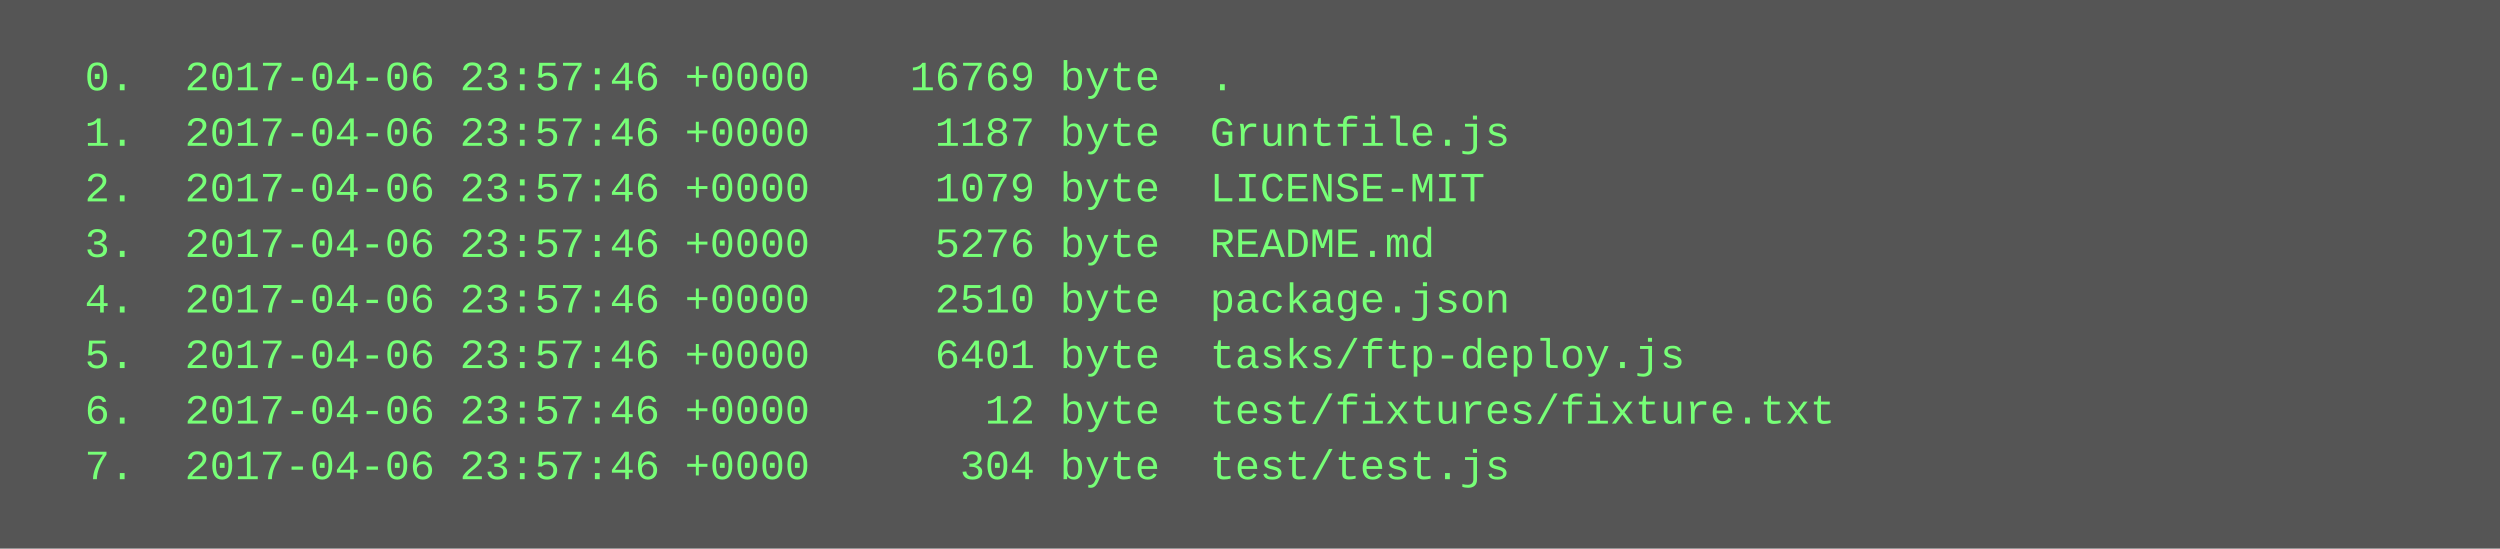
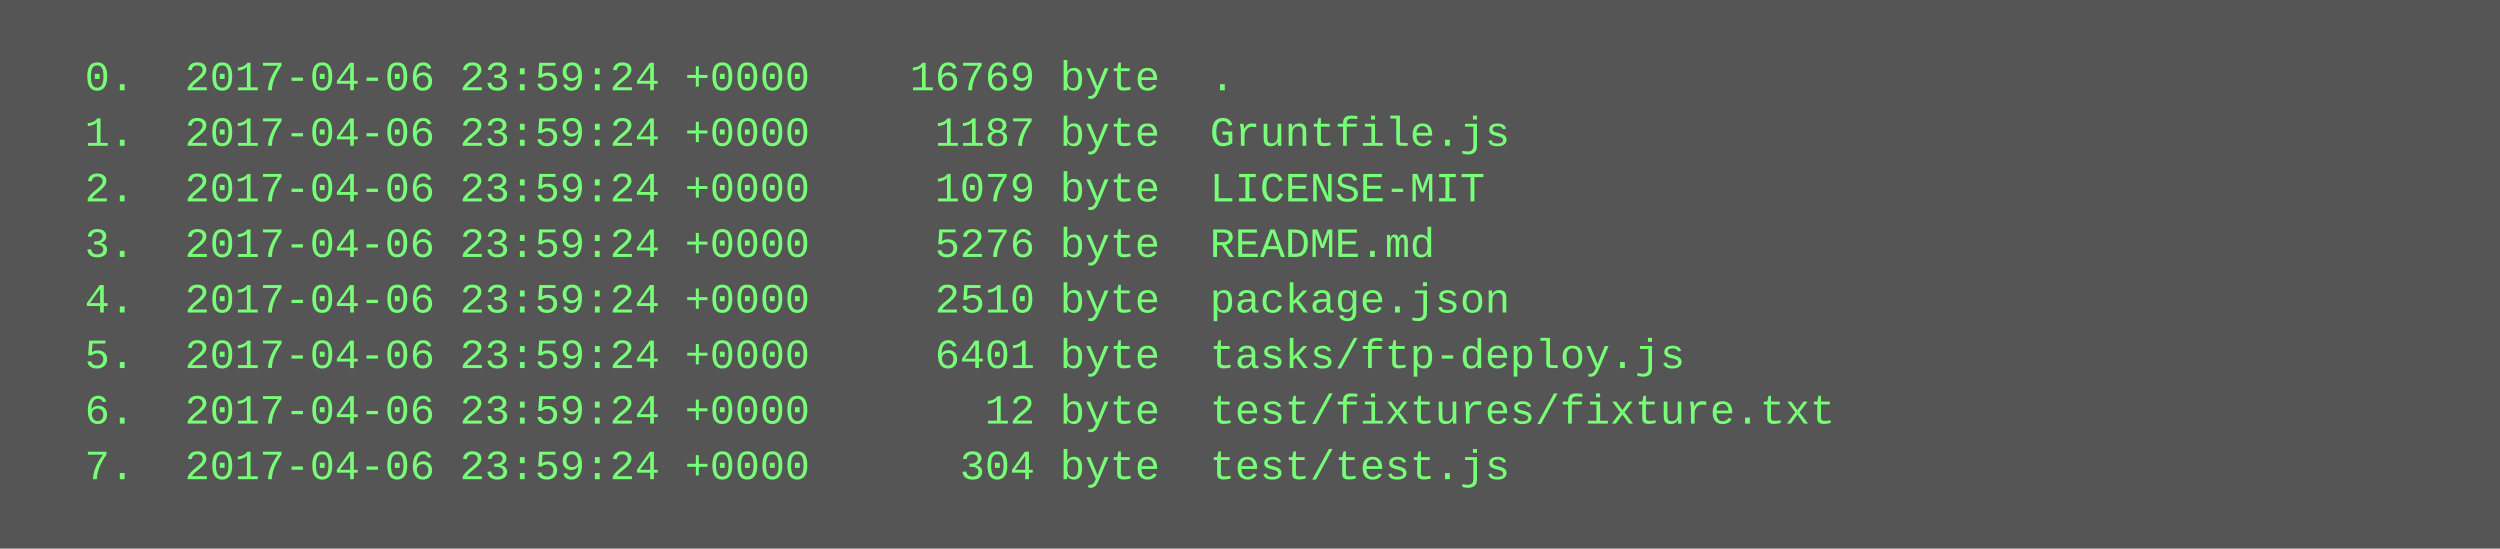
<svg xmlns="http://www.w3.org/2000/svg" height="158" width="720">
  <rect height="158" fill="#555" width="720" />
  <text fill="#7f7" font-family="Courier New" font-size="12" xml:space="preserve">
-     <tspan x="10" y="26">  0.  2017-04-06 23:57:46 +0000    16769 byte  .</tspan>
-     <tspan x="10" y="42">  1.  2017-04-06 23:57:46 +0000     1187 byte  Gruntfile.js</tspan>
-     <tspan x="10" y="58">  2.  2017-04-06 23:57:46 +0000     1079 byte  LICENSE-MIT</tspan>
-     <tspan x="10" y="74">  3.  2017-04-06 23:57:46 +0000     5276 byte  README.md</tspan>
-     <tspan x="10" y="90">  4.  2017-04-06 23:57:46 +0000     2510 byte  package.json</tspan>
-     <tspan x="10" y="106">  5.  2017-04-06 23:57:46 +0000     6401 byte  tasks/ftp-deploy.js</tspan>
-     <tspan x="10" y="122">  6.  2017-04-06 23:57:46 +0000       12 byte  test/fixtures/fixture.txt</tspan>
-     <tspan x="10" y="138">  7.  2017-04-06 23:57:46 +0000      304 byte  test/test.js</tspan>
+     <tspan x="10" y="26">  0.  2017-04-06 23:59:24 +0000    16769 byte  .</tspan>
+     <tspan x="10" y="42">  1.  2017-04-06 23:59:24 +0000     1187 byte  Gruntfile.js</tspan>
+     <tspan x="10" y="58">  2.  2017-04-06 23:59:24 +0000     1079 byte  LICENSE-MIT</tspan>
+     <tspan x="10" y="74">  3.  2017-04-06 23:59:24 +0000     5276 byte  README.md</tspan>
+     <tspan x="10" y="90">  4.  2017-04-06 23:59:24 +0000     2510 byte  package.json</tspan>
+     <tspan x="10" y="106">  5.  2017-04-06 23:59:24 +0000     6401 byte  tasks/ftp-deploy.js</tspan>
+     <tspan x="10" y="122">  6.  2017-04-06 23:59:24 +0000       12 byte  test/fixtures/fixture.txt</tspan>
+     <tspan x="10" y="138">  7.  2017-04-06 23:59:24 +0000      304 byte  test/test.js</tspan>
  </text>
</svg>
